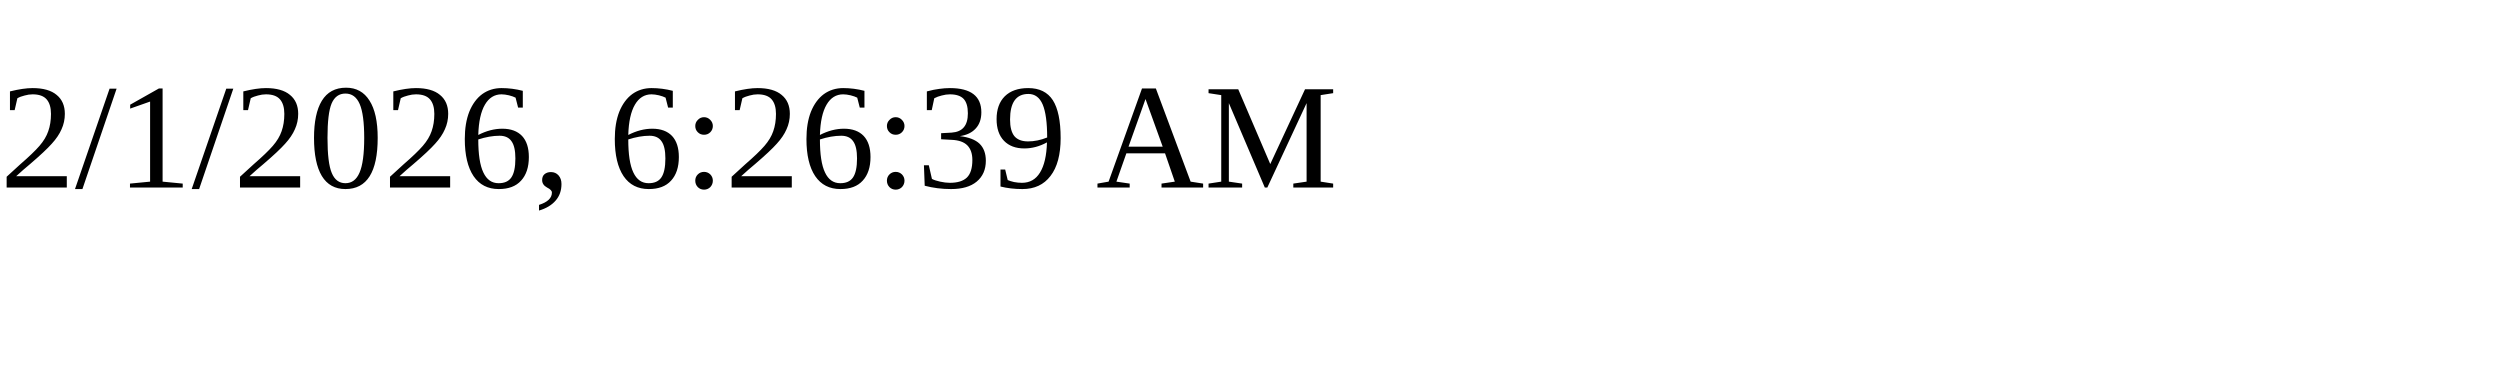
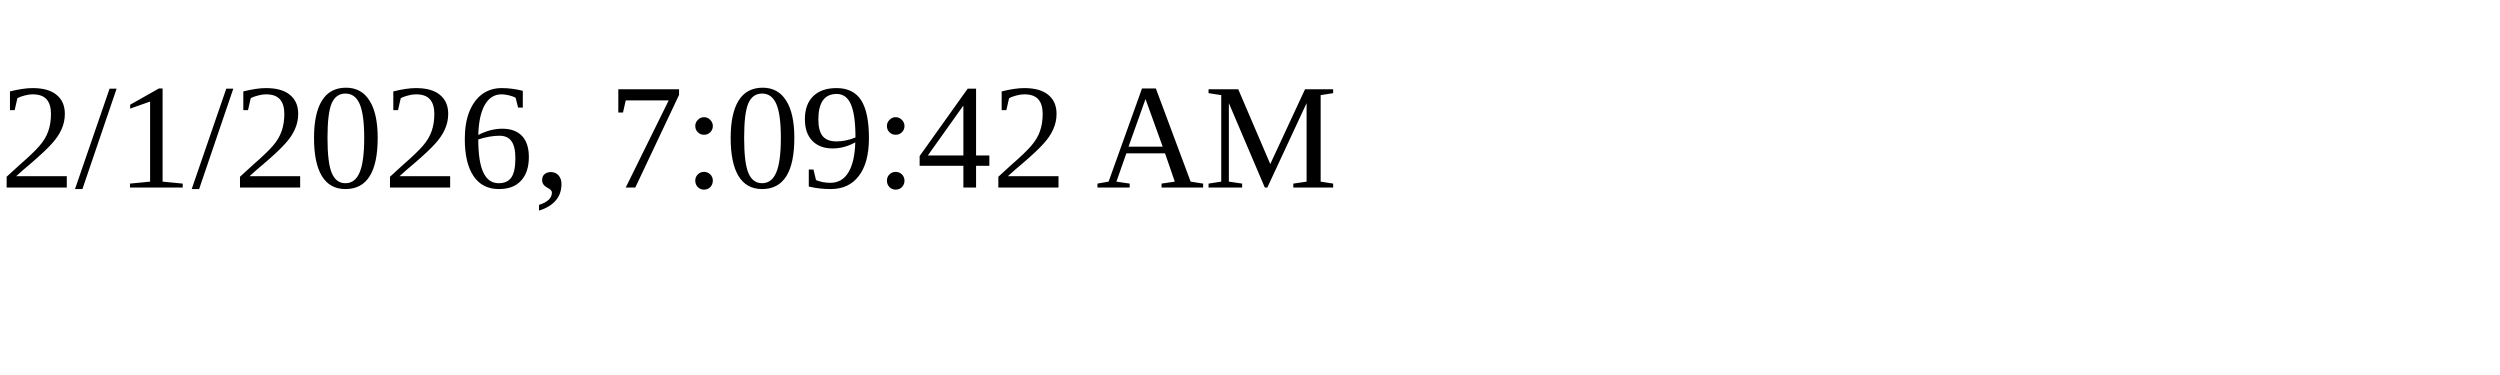
<svg xmlns="http://www.w3.org/2000/svg" height="30" width="200">
-   <text x="0" y="15">2/1/2026, 6:26:39 AM</text>
+   <text x="0" y="15">2/1/2026, 7:09:42 AM</text>
</svg>
